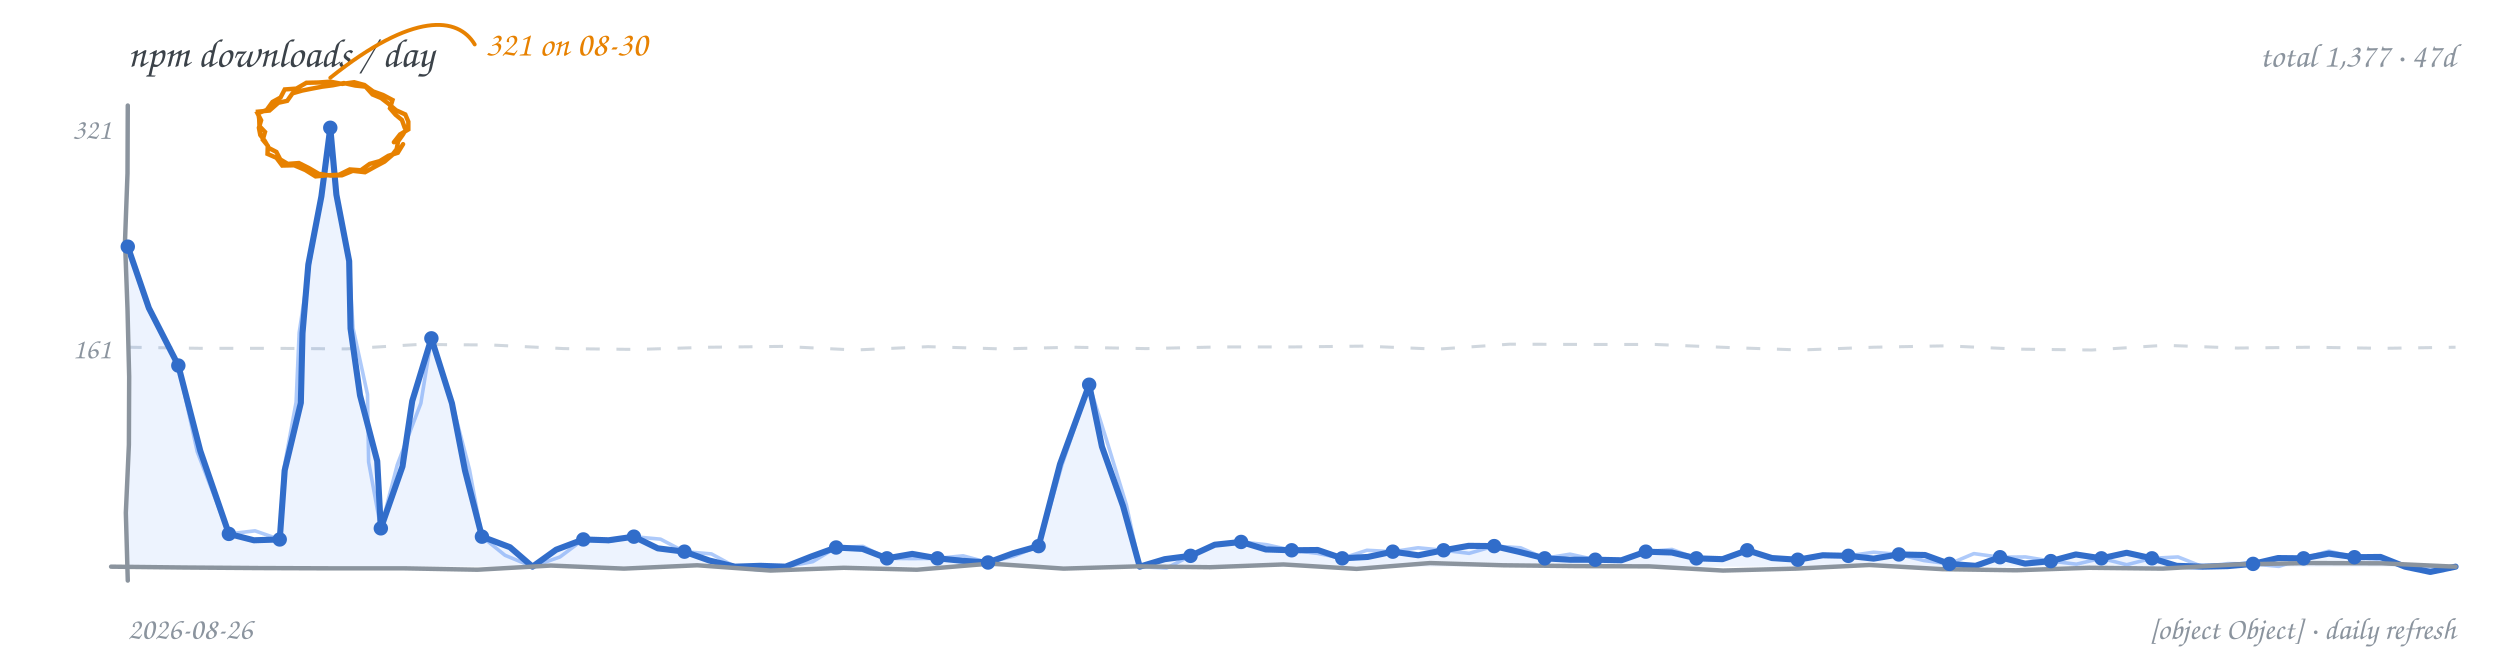
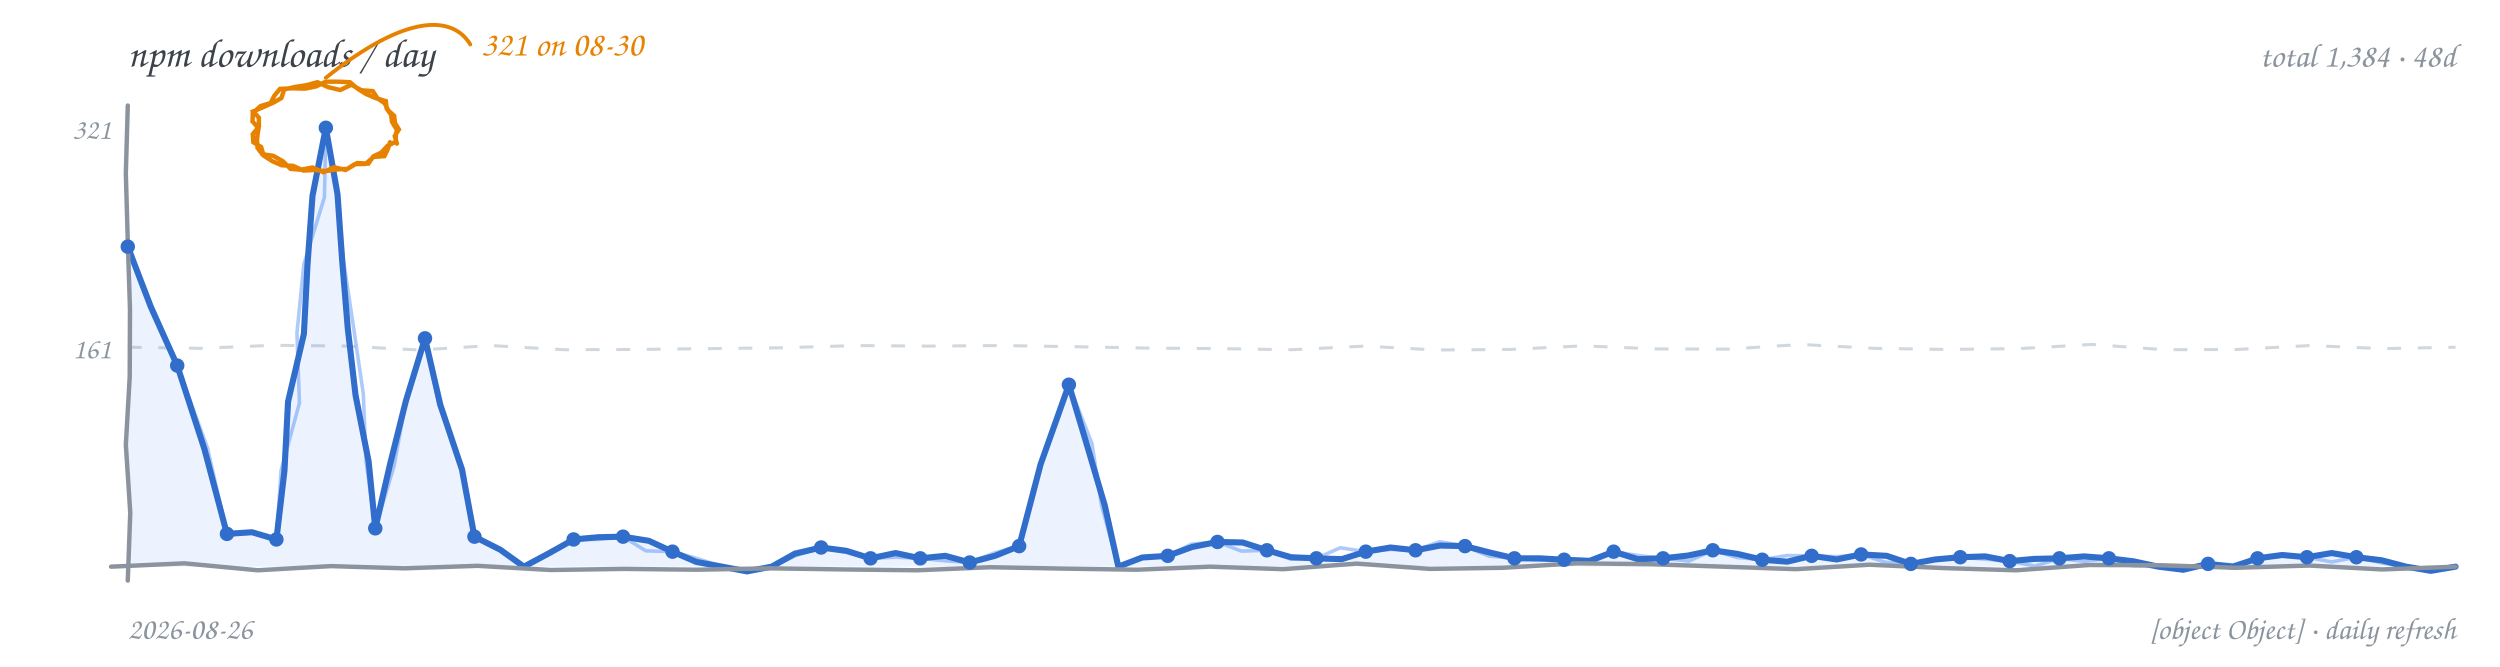
<svg xmlns="http://www.w3.org/2000/svg" width="900" height="240" viewBox="0 0 900 240" role="img" aria-label="npm downloads per day, hand-drawn line chart">
  <rect width="900" height="240" fill="transparent" />
  <text x="46" y="24" font-family="'Comic Sans MS','Segoe Print','Chalkboard SE','Comic Neue',cursive" font-size="14.5" fill="#3b4249">npm downloads / day</text>
-   <text x="884" y="24" text-anchor="end" font-family="'Comic Sans MS','Segoe Print','Chalkboard SE','Comic Neue',cursive" font-size="12" fill="#8b949e">total 1,377 · 47d</text>
-   <path d="M 46.0 125.0 L 72.2 125.4 L 98.4 125.4 L 124.6 125.6 L 150.8 124.0 L 176.9 124.2 L 203.1 125.5 L 229.3 125.8 L 255.5 125.0 L 281.7 124.7 L 307.9 126.0 L 334.1 124.8 L 360.3 125.6 L 386.4 125.0 L 412.6 125.5 L 438.8 124.9 L 465.0 124.9 L 491.2 124.6 L 517.4 125.7 L 543.6 123.9 L 569.8 124.0 L 595.9 124.0 L 622.1 125.1 L 648.3 126.0 L 674.5 125.0 L 700.7 124.5 L 726.9 125.7 L 753.1 126.0 L 779.3 124.3 L 805.4 125.3 L 831.6 125.0 L 857.8 125.4 L 884.0 125.0" fill="none" stroke="#d0d7de" stroke-width="1.1" stroke-dasharray="5 6" />
+   <text x="884" y="24" text-anchor="end" font-family="'Comic Sans MS','Segoe Print','Chalkboard SE','Comic Neue',cursive" font-size="12" fill="#8b949e">total 1,384 · 48d</text>
+   <path d="M 46.0 125.0 L 72.2 125.4 L 98.4 124.3 L 124.6 124.6 L 150.8 126.0 L 176.9 124.4 L 203.1 125.9 L 229.3 125.8 L 255.5 125.5 L 281.7 125.2 L 307.9 124.4 L 334.1 124.6 L 360.3 124.4 L 386.4 124.8 L 412.6 125.3 L 438.8 125.5 L 465.0 125.9 L 491.2 124.6 L 517.4 126.0 L 543.6 125.8 L 569.8 124.5 L 595.9 125.6 L 622.1 125.7 L 648.3 124.0 L 674.5 125.4 L 700.7 125.8 L 726.9 125.5 L 753.1 124.0 L 779.3 125.9 L 805.4 125.8 L 831.6 124.4 L 857.8 125.5 L 884.0 125.0" fill="none" stroke="#d0d7de" stroke-width="1.1" stroke-dasharray="5 6" />
  <text x="40" y="129" text-anchor="end" font-family="'Comic Sans MS','Segoe Print','Chalkboard SE','Comic Neue',cursive" font-size="10.5" fill="#8b949e">161</text>
  <text x="40" y="50" text-anchor="end" font-family="'Comic Sans MS','Segoe Print','Chalkboard SE','Comic Neue',cursive" font-size="10.5" fill="#8b949e">321</text>
-   <path d="M 46.0 88.8 L 53.6 110.9 L 64.2 131.6 L 72.1 162.3 L 82.4 192.2 L 91.4 194.5 L 100.7 194.2 L 102.5 169.3 L 108.3 145.0 L 108.9 120.0 L 111.0 95.2 L 115.7 70.7 L 118.9 46.0 L 121.1 70.1 L 125.7 94.0 L 126.2 118.3 L 129.6 142.3 L 135.8 166.0 L 137.1 190.2 L 144.9 167.9 L 148.4 144.4 L 155.3 121.8 L 162.7 145.2 L 167.4 169.4 L 173.5 193.2 L 183.6 197.0 L 191.7 204.0 L 200.2 197.9 L 210.0 194.2 L 219.1 194.5 L 228.2 193.2 L 236.8 197.4 L 246.4 198.6 L 255.4 201.8 L 264.6 204.0 L 273.7 203.7 L 282.8 204.0 L 291.9 200.4 L 301.0 197.1 L 310.5 197.6 L 319.3 201.0 L 328.4 199.4 L 337.5 201.0 L 346.6 201.9 L 355.7 202.5 L 364.7 199.2 L 373.9 196.6 L 381.6 167.1 L 392.1 138.5 L 396.7 160.8 L 404.3 182.2 L 410.3 204.0 L 419.3 201.3 L 428.6 200.1 L 437.3 196.1 L 446.8 195.1 L 455.7 197.8 L 465.0 198.1 L 474.4 198.0 L 483.2 201.0 L 492.4 200.5 L 501.4 198.6 L 510.6 199.9 L 519.7 198.1 L 528.7 196.5 L 537.9 196.6 L 547.0 198.7 L 556.1 201.0 L 565.2 201.5 L 574.3 201.5 L 583.7 201.7 L 592.5 198.6 L 601.8 198.9 L 610.7 201.0 L 620.1 201.3 L 629.0 198.1 L 637.9 200.9 L 647.2 201.5 L 656.2 199.9 L 665.4 200.1 L 674.5 201.1 L 683.6 199.6 L 693.0 199.8 L 701.8 203.0 L 711.2 203.7 L 720.0 200.6 L 729.0 202.9 L 738.3 202.0 L 747.3 199.6 L 756.5 201.0 L 765.6 199.0 L 774.7 201.0 L 783.6 203.7 L 792.9 204.0 L 802.0 203.8 L 811.1 203.0 L 820.1 200.9 L 829.3 201.0 L 838.4 199.3 L 847.6 200.6 L 857.0 200.5 L 865.8 204.0 L 874.9 205.9 L 884.0 204.0 L 884.0 204 L 46.0 204 Z" fill="#4c8bf5" fill-opacity="0.10" stroke="none" />
-   <path d="M 46.0 88.8 L 53.3 111.0 L 64.2 131.6 L 71.0 162.6 L 82.4 192.2 L 91.8 191.1 L 100.7 194.2 L 102.1 169.3 L 106.6 144.8 L 107.7 119.8 L 111.4 95.2 L 115.5 70.6 L 118.9 46.0 L 120.9 70.2 L 125.6 94.0 L 127.1 118.2 L 132.3 142.0 L 132.7 166.3 L 137.1 190.2 L 143.0 167.4 L 151.5 145.2 L 155.3 121.8 L 162.8 145.2 L 169.0 169.0 L 173.5 193.2 L 181.8 199.9 L 191.7 204.0 L 201.6 200.5 L 210.0 194.2 L 219.1 194.9 L 228.2 193.2 L 237.8 194.1 L 246.4 198.6 L 256.1 199.4 L 264.6 204.0 L 273.7 205.3 L 282.8 204.0 L 292.6 202.2 L 301.0 197.1 L 310.7 196.7 L 319.3 201.0 L 328.4 201.1 L 337.5 201.0 L 346.7 200.1 L 355.7 202.5 L 365.0 200.2 L 373.9 196.6 L 382.3 167.4 L 392.1 138.5 L 398.9 160.2 L 405.5 181.8 L 410.3 204.0 L 420.0 204.5 L 428.6 200.1 L 437.2 196.0 L 446.8 195.1 L 456.0 196.1 L 465.0 198.1 L 474.2 199.2 L 483.2 201.0 L 492.1 198.1 L 501.4 198.6 L 510.5 197.2 L 519.7 198.1 L 528.9 199.2 L 537.9 196.6 L 547.4 197.2 L 556.1 201.0 L 565.2 199.5 L 574.3 201.5 L 583.7 201.8 L 592.5 198.6 L 601.9 197.8 L 610.7 201.0 L 620.1 201.4 L 629.0 198.1 L 637.8 201.0 L 647.2 201.5 L 656.2 199.6 L 665.4 200.1 L 674.5 198.8 L 683.6 199.6 L 692.6 201.8 L 701.8 203.0 L 710.6 199.3 L 720.0 200.6 L 729.2 200.5 L 738.3 202.0 L 747.5 203.1 L 756.5 201.0 L 765.6 203.3 L 774.7 201.0 L 784.1 200.5 L 792.9 204.0 L 802.0 202.9 L 811.1 203.0 L 820.4 203.9 L 829.3 201.0 L 838.4 198.4 L 847.6 200.6 L 856.8 201.4 L 865.8 204.0 L 874.9 204.1 L 884.0 204.0" fill="none" stroke="#4c8bf5" stroke-width="1.3" stroke-opacity="0.45" stroke-linecap="round" stroke-linejoin="round" />
-   <path d="M 46.0 88.8 L 53.6 110.9 L 64.2 131.6 L 72.1 162.3 L 82.4 192.2 L 91.4 194.5 L 100.7 194.2 L 102.5 169.3 L 108.3 145.0 L 108.9 120.0 L 111.0 95.2 L 115.7 70.7 L 118.9 46.0 L 121.1 70.1 L 125.7 94.0 L 126.2 118.3 L 129.6 142.3 L 135.8 166.0 L 137.1 190.2 L 144.9 167.9 L 148.4 144.4 L 155.3 121.8 L 162.7 145.2 L 167.4 169.4 L 173.5 193.2 L 183.6 197.0 L 191.7 204.0 L 200.2 197.9 L 210.0 194.2 L 219.1 194.5 L 228.2 193.2 L 236.8 197.4 L 246.4 198.6 L 255.4 201.8 L 264.6 204.0 L 273.7 203.7 L 282.8 204.0 L 291.9 200.4 L 301.0 197.1 L 310.5 197.6 L 319.3 201.0 L 328.4 199.4 L 337.5 201.0 L 346.6 201.9 L 355.7 202.5 L 364.7 199.2 L 373.9 196.6 L 381.6 167.1 L 392.1 138.5 L 396.7 160.8 L 404.3 182.2 L 410.3 204.0 L 419.3 201.3 L 428.6 200.1 L 437.3 196.1 L 446.8 195.1 L 455.7 197.8 L 465.0 198.1 L 474.4 198.0 L 483.2 201.0 L 492.4 200.5 L 501.4 198.6 L 510.6 199.9 L 519.7 198.1 L 528.7 196.5 L 537.9 196.6 L 547.0 198.7 L 556.1 201.0 L 565.2 201.5 L 574.3 201.5 L 583.7 201.7 L 592.5 198.6 L 601.8 198.9 L 610.7 201.0 L 620.1 201.3 L 629.0 198.1 L 637.9 200.9 L 647.2 201.5 L 656.2 199.9 L 665.4 200.1 L 674.5 201.1 L 683.6 199.6 L 693.0 199.8 L 701.8 203.0 L 711.2 203.7 L 720.0 200.6 L 729.0 202.9 L 738.3 202.0 L 747.3 199.6 L 756.5 201.0 L 765.6 199.0 L 774.7 201.0 L 783.6 203.7 L 792.9 204.0 L 802.0 203.8 L 811.1 203.0 L 820.1 200.9 L 829.3 201.0 L 838.4 199.3 L 847.6 200.6 L 857.0 200.5 L 865.8 204.0 L 874.9 205.9 L 884.0 204.0" fill="none" stroke="#316dca" stroke-width="2.2" stroke-linecap="round" stroke-linejoin="round" />
-   <path d="M 46.0 38.0 L 45.9 62.4 L 45.0 86.9 L 45.9 111.3 L 46.5 135.7 L 46.4 160.1 L 45.3 184.6 L 46.0 209.0" fill="none" stroke="#8b949e" stroke-width="1.6" stroke-linecap="round" />
-   <path d="M 40.0 204.0 L 66.4 204.3 L 92.8 204.5 L 119.1 204.6 L 145.5 204.6 L 171.9 205.1 L 198.3 203.6 L 224.6 204.7 L 251.0 203.5 L 277.4 205.4 L 303.8 204.4 L 330.1 205.1 L 356.5 202.9 L 382.9 204.7 L 409.3 203.9 L 435.6 204.2 L 462.0 203.2 L 488.4 204.8 L 514.8 202.7 L 541.1 203.5 L 567.5 203.8 L 593.9 203.9 L 620.3 205.4 L 646.6 204.7 L 673.0 203.4 L 699.4 204.9 L 725.8 205.3 L 752.1 204.4 L 778.5 204.7 L 804.9 203.2 L 831.3 202.7 L 857.6 202.8 L 884.0 204.0" fill="none" stroke="#8b949e" stroke-width="1.6" stroke-linecap="round" />
+   <path d="M 46.0 88.8 L 54.3 110.5 L 63.8 131.6 L 73.6 161.7 L 81.7 192.2 L 90.7 191.6 L 99.5 194.2 L 102.4 169.5 L 103.7 144.6 L 109.4 120.2 L 110.7 95.3 L 112.5 70.5 L 117.3 46.0 L 121.5 69.9 L 123.2 94.1 L 125.2 118.2 L 128.0 142.3 L 132.7 166.1 L 135.1 190.2 L 140.4 167.2 L 146.1 144.4 L 153.0 121.8 L 158.5 145.7 L 166.3 169.0 L 170.8 193.2 L 180.1 197.9 L 188.6 204.0 L 197.6 199.2 L 206.5 194.2 L 215.4 193.4 L 224.3 193.2 L 233.6 194.7 L 242.1 198.6 L 250.7 202.3 L 260.0 204.0 L 268.9 205.7 L 277.8 204.0 L 286.2 199.3 L 295.6 197.1 L 304.7 198.3 L 313.4 201.0 L 322.4 199.1 L 331.3 201.0 L 340.3 200.1 L 349.1 202.5 L 358.2 200.1 L 366.9 196.6 L 374.6 167.2 L 384.8 138.5 L 391.3 160.2 L 397.7 181.9 L 402.6 204.0 L 411.2 200.7 L 420.4 200.1 L 429.2 196.9 L 438.3 195.1 L 447.4 195.3 L 456.1 198.1 L 464.8 200.6 L 473.9 201.0 L 483.0 201.3 L 491.7 198.6 L 500.6 197.1 L 509.6 198.1 L 518.4 196.4 L 527.4 196.6 L 536.3 198.9 L 545.2 201.0 L 554.2 201.0 L 563.1 201.5 L 572.3 201.9 L 580.9 198.6 L 589.6 201.3 L 598.7 201.0 L 607.7 200.0 L 616.6 198.1 L 625.5 199.4 L 634.4 201.5 L 643.4 202.2 L 652.2 200.1 L 661.2 201.4 L 670.0 199.6 L 679.2 200.1 L 687.9 203.0 L 696.7 201.4 L 705.7 200.6 L 714.7 200.3 L 723.5 202.0 L 732.4 201.2 L 741.4 201.0 L 750.3 200.3 L 759.2 201.0 L 768.2 202.1 L 777.0 204.0 L 786.0 205.1 L 794.9 203.0 L 804.0 204.0 L 812.7 201.0 L 821.6 199.8 L 830.5 200.6 L 839.4 199.1 L 848.3 200.6 L 857.4 201.7 L 866.2 204.0 L 875.1 205.5 L 884.0 204.0 L 884.0 204 L 46.0 204 Z" fill="#4c8bf5" fill-opacity="0.10" stroke="none" />
+   <path d="M 46.0 88.8 L 54.7 110.3 L 63.8 131.6 L 74.7 161.3 L 81.7 192.2 L 90.8 191.6 L 99.5 194.2 L 101.2 169.3 L 107.8 145.1 L 106.9 119.9 L 109.4 95.1 L 116.8 71.0 L 117.3 46.0 L 121.4 69.9 L 123.7 94.0 L 127.3 118.0 L 130.8 141.9 L 131.8 166.2 L 135.1 190.2 L 141.9 167.6 L 146.1 144.4 L 153.0 121.8 L 158.0 145.8 L 166.8 168.9 L 170.8 193.2 L 180.2 197.8 L 188.6 204.0 L 197.7 199.3 L 206.5 194.2 L 215.4 194.2 L 224.3 193.2 L 232.5 198.3 L 242.1 198.6 L 251.1 201.1 L 260.0 204.0 L 268.9 205.0 L 277.8 204.0 L 286.5 200.0 L 295.6 197.1 L 304.6 198.8 L 313.4 201.0 L 322.4 200.6 L 331.3 201.0 L 340.2 201.9 L 349.1 202.5 L 357.9 199.1 L 366.9 196.6 L 374.7 167.2 L 384.8 138.5 L 393.1 159.7 L 396.6 182.2 L 402.6 204.0 L 411.2 200.7 L 420.4 200.1 L 428.9 195.9 L 438.3 195.1 L 446.9 198.4 L 456.1 198.1 L 464.7 201.3 L 473.9 201.0 L 482.5 197.2 L 491.7 198.6 L 500.6 197.8 L 509.6 198.1 L 518.3 195.0 L 527.4 196.6 L 536.0 200.2 L 545.2 201.0 L 554.1 201.7 L 563.1 201.5 L 572.4 202.6 L 580.9 198.6 L 589.8 200.0 L 598.7 201.0 L 608.0 202.0 L 616.6 198.1 L 625.3 200.7 L 634.4 201.5 L 643.2 200.0 L 652.2 200.1 L 661.1 200.4 L 670.0 199.6 L 678.7 202.4 L 687.9 203.0 L 696.7 201.2 L 705.7 200.6 L 714.6 201.3 L 723.5 202.0 L 732.6 203.8 L 741.4 201.0 L 750.3 202.1 L 759.2 201.0 L 767.9 203.7 L 777.0 204.0 L 786.0 205.5 L 794.9 203.0 L 803.9 203.3 L 812.7 201.0 L 821.6 200.2 L 830.5 200.6 L 839.4 202.3 L 848.3 200.6 L 857.2 202.6 L 866.2 204.0 L 875.1 205.0 L 884.0 204.0" fill="none" stroke="#4c8bf5" stroke-width="1.3" stroke-opacity="0.45" stroke-linecap="round" stroke-linejoin="round" />
+   <path d="M 46.0 88.8 L 54.3 110.5 L 63.8 131.6 L 73.6 161.7 L 81.7 192.2 L 90.7 191.6 L 99.5 194.2 L 102.4 169.5 L 103.7 144.6 L 109.4 120.2 L 110.7 95.3 L 112.5 70.5 L 117.3 46.0 L 121.5 69.9 L 123.2 94.1 L 125.2 118.2 L 128.0 142.3 L 132.7 166.1 L 135.1 190.2 L 140.4 167.2 L 146.1 144.4 L 153.0 121.8 L 158.5 145.7 L 166.3 169.0 L 170.8 193.2 L 180.1 197.9 L 188.6 204.0 L 197.6 199.2 L 206.5 194.2 L 215.4 193.4 L 224.3 193.2 L 233.6 194.7 L 242.1 198.6 L 250.7 202.3 L 260.0 204.0 L 268.9 205.7 L 277.8 204.0 L 286.2 199.3 L 295.6 197.1 L 304.7 198.3 L 313.4 201.0 L 322.4 199.1 L 331.3 201.0 L 340.3 200.1 L 349.1 202.5 L 358.2 200.1 L 366.9 196.6 L 374.6 167.2 L 384.8 138.5 L 391.3 160.2 L 397.7 181.9 L 402.6 204.0 L 411.2 200.7 L 420.4 200.1 L 429.2 196.9 L 438.3 195.1 L 447.4 195.3 L 456.1 198.1 L 464.8 200.6 L 473.9 201.0 L 483.0 201.3 L 491.7 198.6 L 500.6 197.1 L 509.6 198.1 L 518.4 196.4 L 527.4 196.6 L 536.3 198.9 L 545.2 201.0 L 554.2 201.0 L 563.1 201.5 L 572.3 201.9 L 580.9 198.6 L 589.6 201.3 L 598.7 201.0 L 607.7 200.0 L 616.6 198.1 L 625.5 199.4 L 634.4 201.5 L 643.4 202.2 L 652.2 200.1 L 661.2 201.4 L 670.0 199.6 L 679.2 200.1 L 687.9 203.0 L 696.7 201.4 L 705.7 200.6 L 714.7 200.3 L 723.5 202.0 L 732.4 201.2 L 741.4 201.0 L 750.3 200.3 L 759.2 201.0 L 768.2 202.1 L 777.0 204.0 L 786.0 205.1 L 794.9 203.0 L 804.0 204.0 L 812.7 201.0 L 821.6 199.8 L 830.5 200.6 L 839.4 199.1 L 848.3 200.6 L 857.4 201.7 L 866.2 204.0 L 875.1 205.5 L 884.0 204.0" fill="none" stroke="#316dca" stroke-width="2.2" stroke-linecap="round" stroke-linejoin="round" />
+   <path d="M 46.0 38.0 L 45.3 62.4 L 46.0 86.9 L 46.8 111.3 L 46.7 135.7 L 45.3 160.1 L 46.9 184.6 L 46.0 209.0" fill="none" stroke="#8b949e" stroke-width="1.6" stroke-linecap="round" />
+   <path d="M 40.0 204.0 L 66.4 202.8 L 92.8 205.3 L 119.1 203.8 L 145.5 204.6 L 171.9 203.7 L 198.3 205.2 L 224.6 204.8 L 251.0 205.1 L 277.4 204.6 L 303.8 205.0 L 330.1 205.3 L 356.5 204.2 L 382.9 204.7 L 409.3 205.1 L 435.6 204.0 L 462.0 204.9 L 488.4 202.9 L 514.8 204.8 L 541.1 204.4 L 567.5 202.8 L 593.9 203.1 L 620.3 204.0 L 646.6 204.9 L 673.0 203.3 L 699.4 204.5 L 725.8 205.3 L 752.1 203.4 L 778.5 203.5 L 804.9 204.4 L 831.3 203.6 L 857.6 205.0 L 884.0 204.0" fill="none" stroke="#8b949e" stroke-width="1.6" stroke-linecap="round" />
  <circle cx="46.0" cy="88.8" r="2.6" fill="#316dca" />
-   <circle cx="64.2" cy="131.6" r="2.6" fill="#316dca" />
-   <circle cx="82.4" cy="192.2" r="2.6" fill="#316dca" />
-   <circle cx="100.7" cy="194.2" r="2.6" fill="#316dca" />
-   <circle cx="118.9" cy="46.0" r="2.6" fill="#316dca" />
-   <circle cx="137.1" cy="190.2" r="2.6" fill="#316dca" />
-   <circle cx="155.3" cy="121.8" r="2.6" fill="#316dca" />
-   <circle cx="173.5" cy="193.2" r="2.6" fill="#316dca" />
-   <circle cx="210.0" cy="194.2" r="2.6" fill="#316dca" />
-   <circle cx="228.2" cy="193.2" r="2.6" fill="#316dca" />
-   <circle cx="246.4" cy="198.6" r="2.6" fill="#316dca" />
-   <circle cx="301.0" cy="197.1" r="2.6" fill="#316dca" />
-   <circle cx="319.3" cy="201.0" r="2.6" fill="#316dca" />
-   <circle cx="337.5" cy="201.0" r="2.6" fill="#316dca" />
-   <circle cx="355.7" cy="202.5" r="2.6" fill="#316dca" />
-   <circle cx="373.9" cy="196.6" r="2.6" fill="#316dca" />
-   <circle cx="392.1" cy="138.5" r="2.6" fill="#316dca" />
-   <circle cx="428.6" cy="200.1" r="2.6" fill="#316dca" />
-   <circle cx="446.8" cy="195.1" r="2.6" fill="#316dca" />
-   <circle cx="465.0" cy="198.1" r="2.6" fill="#316dca" />
-   <circle cx="483.2" cy="201.0" r="2.6" fill="#316dca" />
-   <circle cx="501.4" cy="198.6" r="2.6" fill="#316dca" />
-   <circle cx="519.7" cy="198.1" r="2.6" fill="#316dca" />
-   <circle cx="537.9" cy="196.6" r="2.6" fill="#316dca" />
-   <circle cx="556.1" cy="201.0" r="2.6" fill="#316dca" />
-   <circle cx="574.3" cy="201.5" r="2.6" fill="#316dca" />
-   <circle cx="592.5" cy="198.6" r="2.6" fill="#316dca" />
-   <circle cx="610.7" cy="201.0" r="2.6" fill="#316dca" />
-   <circle cx="629.0" cy="198.1" r="2.6" fill="#316dca" />
-   <circle cx="647.2" cy="201.5" r="2.6" fill="#316dca" />
-   <circle cx="665.4" cy="200.1" r="2.6" fill="#316dca" />
-   <circle cx="683.6" cy="199.6" r="2.6" fill="#316dca" />
-   <circle cx="701.8" cy="203.0" r="2.6" fill="#316dca" />
-   <circle cx="720.0" cy="200.6" r="2.6" fill="#316dca" />
-   <circle cx="738.3" cy="202.0" r="2.6" fill="#316dca" />
-   <circle cx="756.5" cy="201.0" r="2.6" fill="#316dca" />
-   <circle cx="774.7" cy="201.0" r="2.6" fill="#316dca" />
-   <circle cx="811.1" cy="203.0" r="2.6" fill="#316dca" />
-   <circle cx="829.3" cy="201.0" r="2.6" fill="#316dca" />
-   <circle cx="847.6" cy="200.6" r="2.6" fill="#316dca" />
-   <path d="M 146.5 46.0 L 145.0 48.5 L 143.3 50.9 L 142.8 53.7 L 141.1 55.9 L 138.4 58.2 L 135.2 59.9 L 131.4 62.0 L 127.0 61.5 L 123.1 63.1 L 118.9 63.2 L 114.8 62.6 L 111.2 60.5 L 107.6 58.7 L 103.6 59.0 L 100.9 57.4 L 99.5 54.7 L 96.8 53.3 L 95.3 50.7 L 93.7 48.6 L 93.2 46.0 L 94.0 43.3 L 92.7 40.8 L 96.0 39.6 L 98.1 36.7 L 101.0 35.1 L 102.5 32.2 L 106.7 31.9 L 110.3 29.8 L 114.6 29.7 L 118.9 29.4 L 123.2 30.2 L 127.5 29.6 L 131.2 30.6 L 134.3 32.9 L 137.9 34.2 L 141.3 36.0 L 140.4 39.0 L 142.4 41.3 L 144.7 43.2 L 145.7 46.0 M 145.1 51.9 L 143.2 55.0 L 139.8 56.1 L 136.7 58.0 L 133.1 59.0 L 129.9 61.3 L 125.9 61.0 L 122.1 62.9 L 117.9 63.1 L 113.6 63.5 L 109.9 61.2 L 105.9 59.5 L 101.6 59.6 L 99.5 56.8 L 96.3 55.4 L 96.4 52.5 L 94.6 50.3 L 95.4 47.5 L 93.4 45.4 L 93.3 42.8 L 92.9 40.2 L 97.0 39.8 L 100.2 37.0 L 103.4 36.3 L 105.3 33.6 L 108.8 32.6 L 112.3 31.9 L 116.0 31.2 L 119.8 30.7 L 123.8 29.9 L 127.9 30.8 L 131.6 31.2 L 134.1 34.0 L 137.2 35.3 L 139.8 37.3 L 142.6 39.7 L 145.9 41.2 L 147.0 43.8 L 147.0 46.6 L 144.0 48.4 L 141.8 51.2" fill="none" stroke="#e78100" stroke-width="1.6" stroke-linecap="round" />
-   <path d="M 118.9 28.0 C 148.9 4.0, 164.9 6.0, 170.9 16.0" fill="none" stroke="#e78100" stroke-width="1.4" stroke-linecap="round" />
-   <text x="174.9" y="20.0" text-anchor="start" font-family="'Comic Sans MS','Segoe Print','Chalkboard SE','Comic Neue',cursive" font-size="12.5" fill="#e78100">321 on 08-30</text>
+   <circle cx="63.8" cy="131.6" r="2.6" fill="#316dca" />
+   <circle cx="81.7" cy="192.2" r="2.6" fill="#316dca" />
+   <circle cx="99.5" cy="194.2" r="2.6" fill="#316dca" />
+   <circle cx="117.3" cy="46.0" r="2.6" fill="#316dca" />
+   <circle cx="135.1" cy="190.2" r="2.6" fill="#316dca" />
+   <circle cx="153.0" cy="121.8" r="2.6" fill="#316dca" />
+   <circle cx="170.8" cy="193.2" r="2.6" fill="#316dca" />
+   <circle cx="206.5" cy="194.2" r="2.6" fill="#316dca" />
+   <circle cx="224.3" cy="193.2" r="2.6" fill="#316dca" />
+   <circle cx="242.1" cy="198.6" r="2.6" fill="#316dca" />
+   <circle cx="295.6" cy="197.1" r="2.6" fill="#316dca" />
+   <circle cx="313.4" cy="201.0" r="2.6" fill="#316dca" />
+   <circle cx="331.3" cy="201.0" r="2.6" fill="#316dca" />
+   <circle cx="349.1" cy="202.5" r="2.6" fill="#316dca" />
+   <circle cx="366.9" cy="196.6" r="2.6" fill="#316dca" />
+   <circle cx="384.8" cy="138.5" r="2.6" fill="#316dca" />
+   <circle cx="420.4" cy="200.1" r="2.6" fill="#316dca" />
+   <circle cx="438.3" cy="195.1" r="2.6" fill="#316dca" />
+   <circle cx="456.1" cy="198.1" r="2.6" fill="#316dca" />
+   <circle cx="473.9" cy="201.0" r="2.6" fill="#316dca" />
+   <circle cx="491.7" cy="198.6" r="2.6" fill="#316dca" />
+   <circle cx="509.6" cy="198.1" r="2.6" fill="#316dca" />
+   <circle cx="527.4" cy="196.6" r="2.6" fill="#316dca" />
+   <circle cx="545.2" cy="201.0" r="2.6" fill="#316dca" />
+   <circle cx="563.1" cy="201.5" r="2.6" fill="#316dca" />
+   <circle cx="580.9" cy="198.6" r="2.6" fill="#316dca" />
+   <circle cx="598.7" cy="201.0" r="2.6" fill="#316dca" />
+   <circle cx="616.6" cy="198.1" r="2.6" fill="#316dca" />
+   <circle cx="634.4" cy="201.5" r="2.6" fill="#316dca" />
+   <circle cx="652.2" cy="200.1" r="2.6" fill="#316dca" />
+   <circle cx="670.0" cy="199.6" r="2.6" fill="#316dca" />
+   <circle cx="687.9" cy="203.0" r="2.6" fill="#316dca" />
+   <circle cx="705.7" cy="200.6" r="2.6" fill="#316dca" />
+   <circle cx="723.5" cy="202.0" r="2.6" fill="#316dca" />
+   <circle cx="741.4" cy="201.0" r="2.6" fill="#316dca" />
+   <circle cx="759.2" cy="201.0" r="2.6" fill="#316dca" />
+   <circle cx="794.9" cy="203.0" r="2.6" fill="#316dca" />
+   <circle cx="812.7" cy="201.0" r="2.6" fill="#316dca" />
+   <circle cx="830.5" cy="200.6" r="2.6" fill="#316dca" />
+   <circle cx="848.3" cy="200.6" r="2.6" fill="#316dca" />
+   <path d="M 143.0 46.0 L 142.5 48.5 L 142.5 51.0 L 139.5 52.5 L 137.3 54.9 L 134.4 56.3 L 132.6 58.9 L 128.6 58.7 L 125.1 60.8 L 121.2 61.0 L 117.3 61.6 L 113.3 61.2 L 109.2 61.4 L 105.5 59.7 L 101.4 59.5 L 98.0 58.0 L 94.9 56.0 L 94.0 52.9 L 91.2 51.2 L 91.0 48.3 L 92.9 46.0 L 90.9 43.7 L 91.0 40.7 L 93.8 38.2 L 97.4 37.1 L 98.8 34.4 L 100.8 32.0 L 105.3 31.8 L 109.9 31.9 L 113.8 31.1 L 117.3 29.4 L 121.6 29.4 L 126.0 29.6 L 128.7 31.9 L 131.7 33.8 L 135.2 35.3 L 138.9 36.4 L 139.2 39.1 L 140.8 41.3 L 141.1 43.8 L 142.4 46.0 M 140.4 51.2 L 139.6 53.7 L 138.4 56.2 L 134.5 56.5 L 131.6 59.0 L 127.7 59.1 L 124.4 61.2 L 120.3 60.2 L 116.4 62.0 L 112.5 60.3 L 108.3 61.1 L 104.6 60.8 L 101.9 58.1 L 98.4 56.1 L 94.4 55.5 L 92.7 53.2 L 92.5 50.4 L 92.8 47.9 L 93.2 45.5 L 93.2 42.4 L 91.2 40.1 L 94.9 38.5 L 98.5 36.9 L 101.3 35.3 L 102.3 32.2 L 106.2 31.3 L 110.2 30.7 L 114.3 29.6 L 118.2 31.4 L 122.5 32.4 L 126.5 30.5 L 130.1 32.5 L 134.2 32.8 L 135.9 35.4 L 138.5 37.2 L 139.8 39.8 L 141.9 41.7 L 142.2 44.3 L 143.6 46.6 L 142.1 49.0 L 142.9 51.7" fill="none" stroke="#e78100" stroke-width="1.6" stroke-linecap="round" />
+   <path d="M 117.3 28.0 C 147.3 4.0, 163.3 6.0, 169.3 16.0" fill="none" stroke="#e78100" stroke-width="1.4" stroke-linecap="round" />
+   <text x="173.3" y="20.0" text-anchor="start" font-family="'Comic Sans MS','Segoe Print','Chalkboard SE','Comic Neue',cursive" font-size="12.5" fill="#e78100">321 on 08-30</text>
  <text x="46" y="230" font-family="'Comic Sans MS','Segoe Print','Chalkboard SE','Comic Neue',cursive" font-size="11" fill="#8b949e">2026-08-26</text>
  <text x="884" y="230" text-anchor="end" font-family="'Comic Sans MS','Segoe Print','Chalkboard SE','Comic Neue',cursive" font-size="11" fill="#8b949e">[object Object] · daily refresh</text>
</svg>
